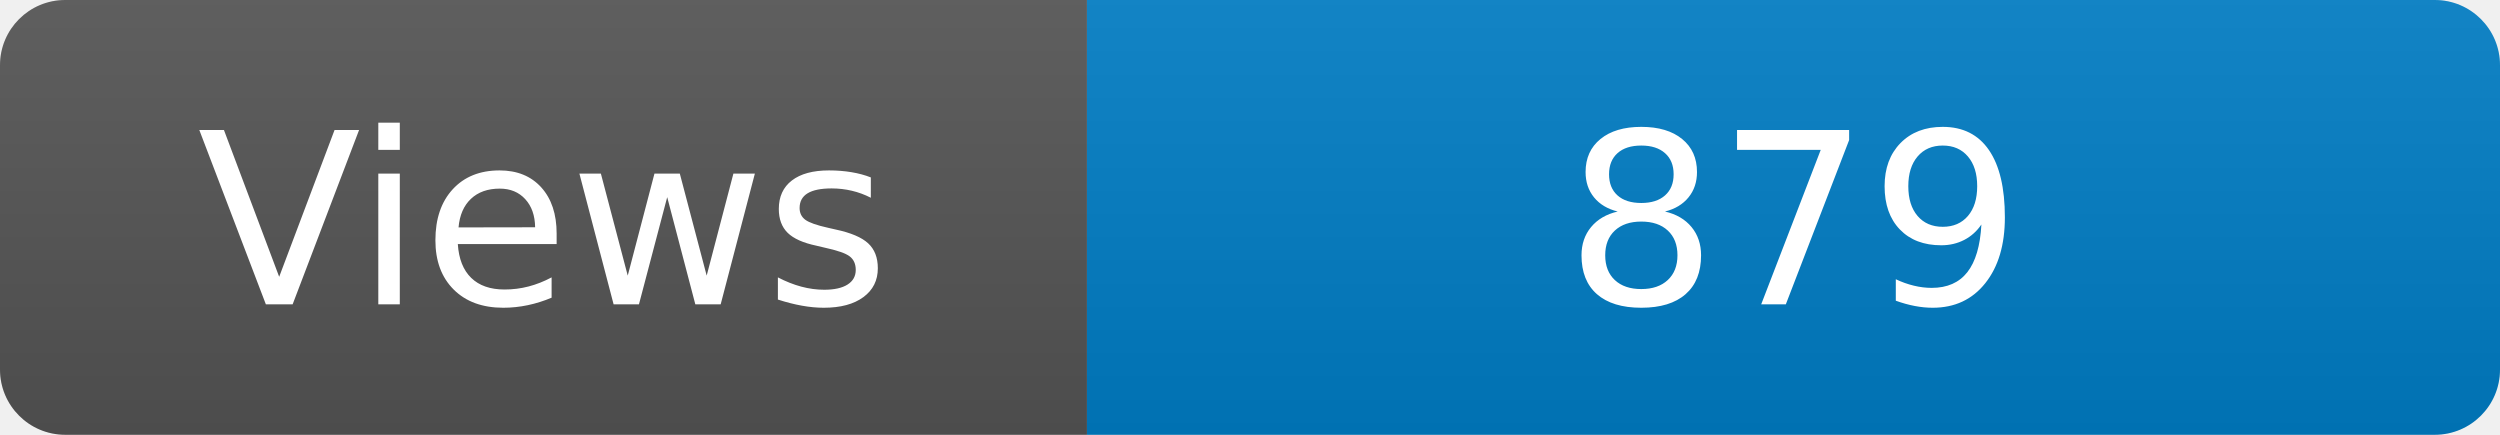
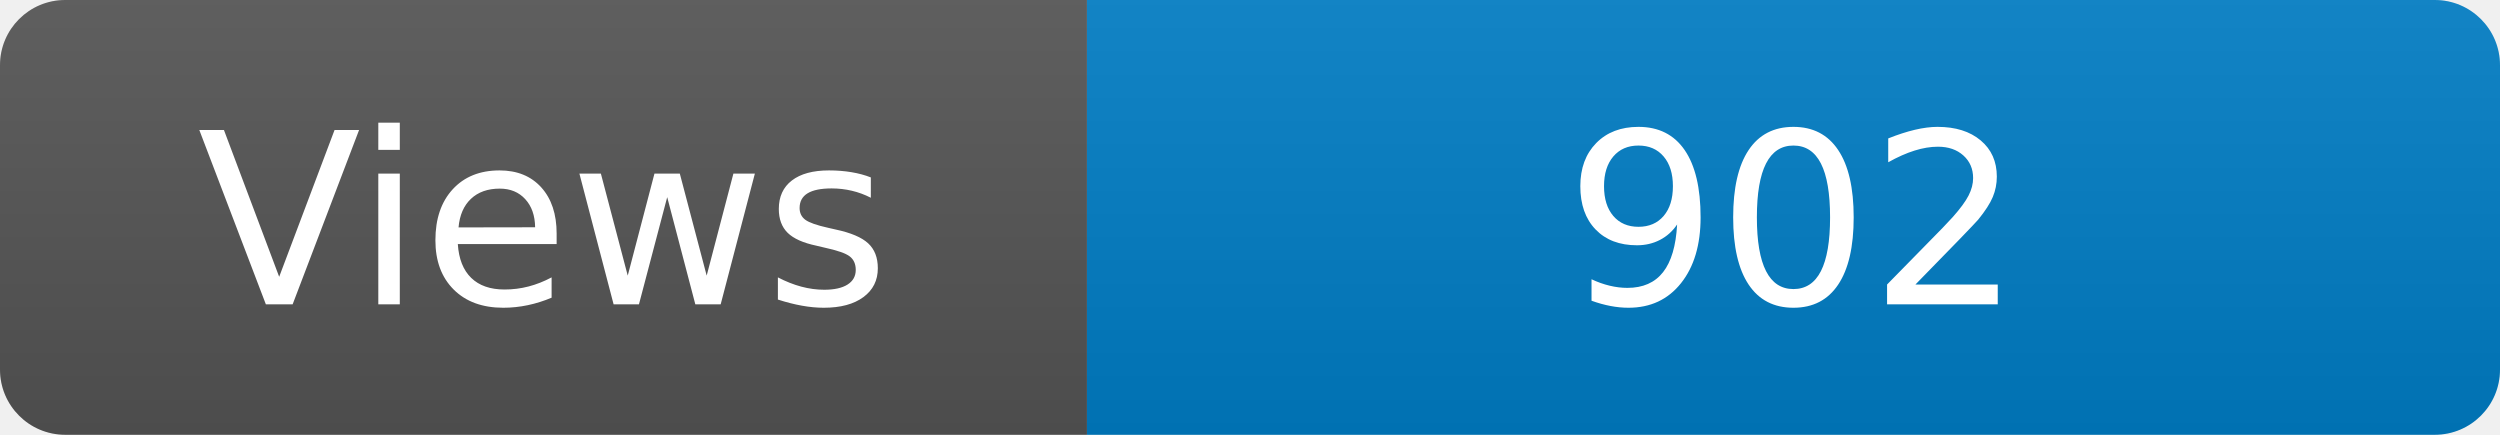
<svg xmlns="http://www.w3.org/2000/svg" width="115" height="20" role="img" aria-label="Maintained?: yes">
  <linearGradient id="s" x2="0" y2="100%">
    <stop offset="0" stop-color="#bbb" stop-opacity=".1" />
    <stop offset="1" stop-opacity=".1" />
  </linearGradient>
  <clipPath id="r">
    <rect width="115" height="20" rx="3" fill="#fff" />
  </clipPath>
  <g clip-path="url(#r)">
    <rect width="50" height="20" fill="#555" />
    <rect x="50" width="160" height="20" fill="#007ec6" />
    <rect width="115" height="20" fill="url(#s)" />
  </g>
  <g fill="#fff" text-anchor="middle" font-family="Verdana,Geneva,DejaVu Sans,sans-serif" font-size="110">
    <text x="250" y="140" transform="scale(.1)" fill="#fff">Views</text>
-     <text x="825" y="140" transform="scale(.1)" fill="#fff">879</text>
+     <text x="825" y="140" transform="scale(.1)" fill="#fff">902</text>
  </g>
</svg>
